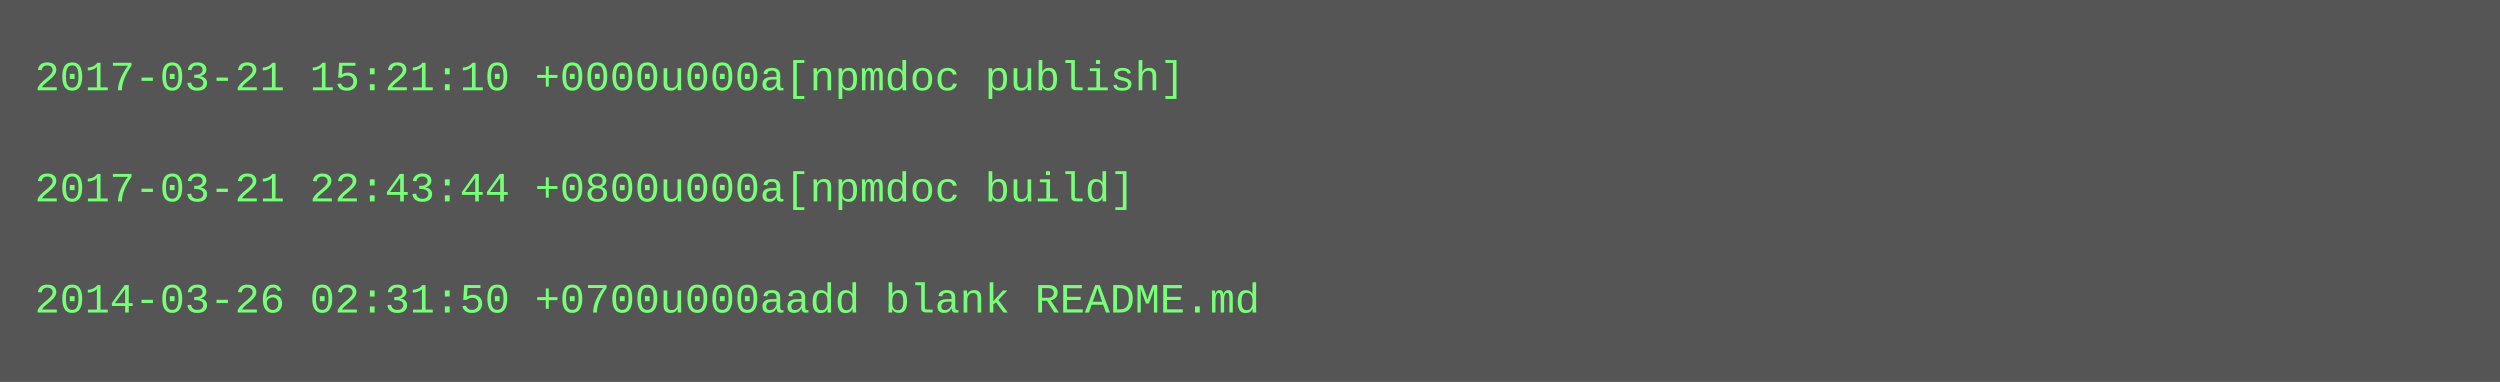
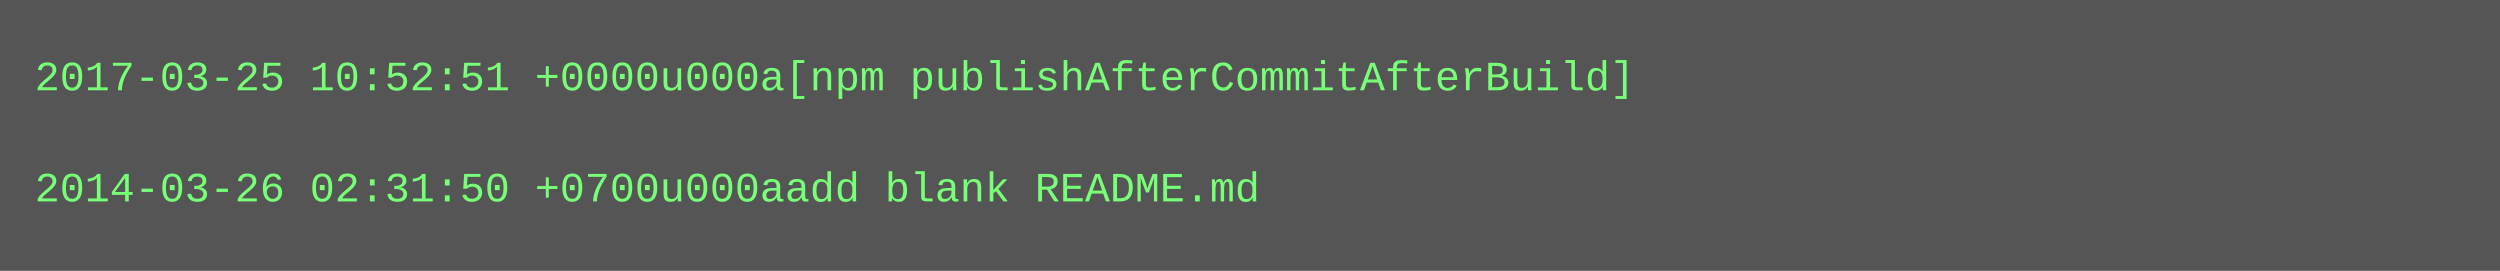
- <svg xmlns="http://www.w3.org/2000/svg" height="110" width="720">
-   <rect height="110" fill="#555" width="720" />
+ <svg xmlns="http://www.w3.org/2000/svg" height="78" width="720">
+   <rect height="78" fill="#555" width="720" />
  <text fill="#7f7" font-family="Courier New" font-size="12" xml:space="preserve">
-     <tspan x="10" y="26">2017-03-21 15:21:10 +0000u000a[npmdoc publish]</tspan>
+     <tspan x="10" y="26">2017-03-25 10:52:51 +0000u000a[npm publishAfterCommitAfterBuild]</tspan>
    <tspan x="10" y="42" />
-     <tspan x="10" y="58">2017-03-21 22:43:44 +0800u000a[npmdoc build]</tspan>
-     <tspan x="10" y="74" />
-     <tspan x="10" y="90">2014-03-26 02:31:50 +0700u000aadd blank README.md</tspan>
+     <tspan x="10" y="58">2014-03-26 02:31:50 +0700u000aadd blank README.md</tspan>
  </text>
</svg>
